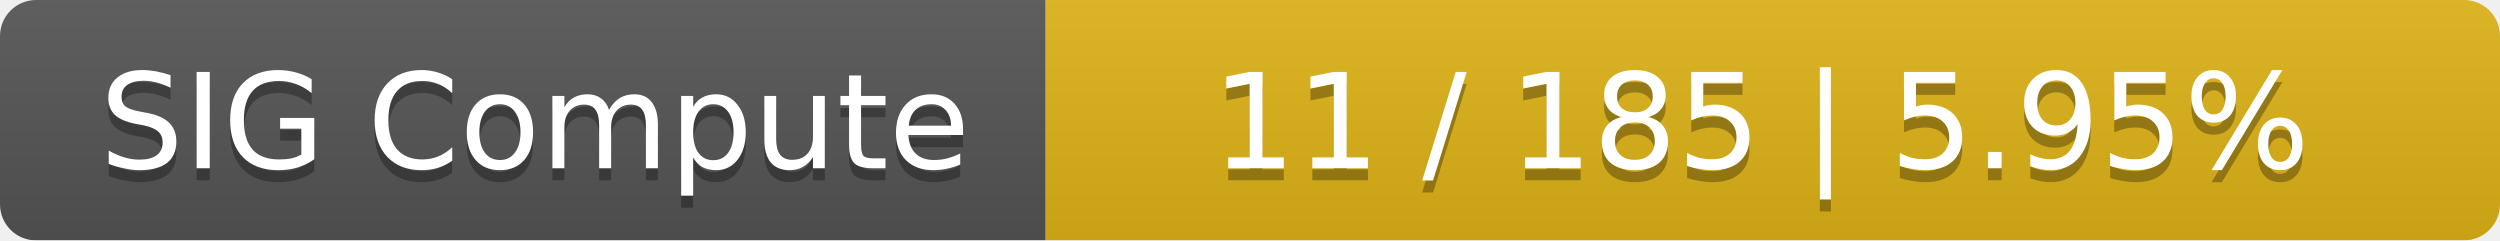
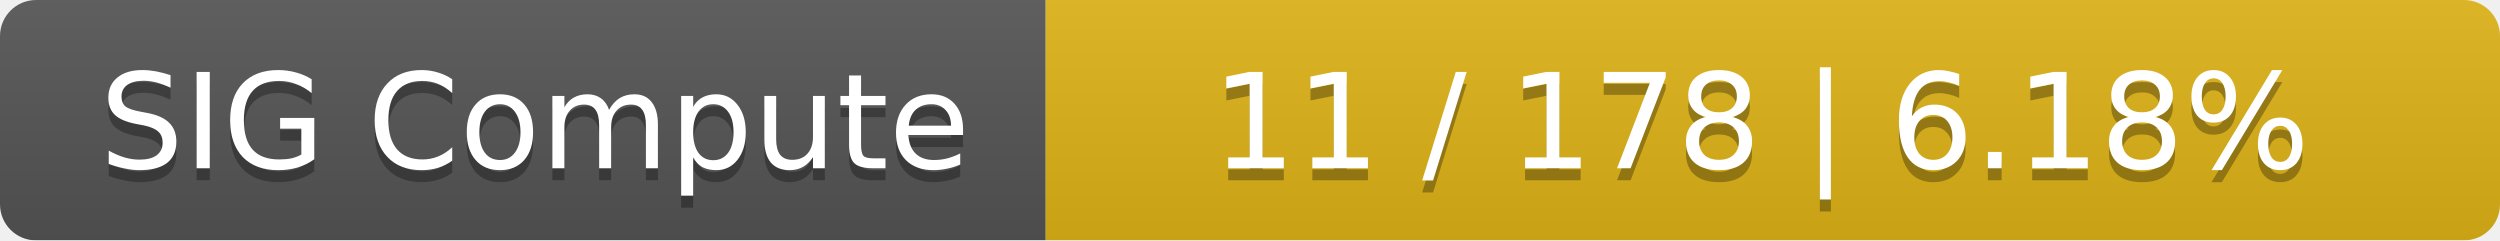
<svg xmlns="http://www.w3.org/2000/svg" width="208" height="20">
  <linearGradient id="smooth" x2="0" y2="100%">
    <stop offset="0" stop-color="#bbb" stop-opacity=".1" />
    <stop offset="1" stop-opacity=".1" />
  </linearGradient>
  <mask id="round">
    <rect width="208" height="20" rx="3" fill="#fff" />
  </mask>
  <g mask="url(#round)">
    <rect width="87" height="20" fill="#555" />
    <rect x="87" width="121" height="20" fill="#dfb317" />
    <rect width="208" height="20" fill="url(#smooth)" />
  </g>
  <g fill="#fff" text-anchor="middle" font-family="DejaVu Sans,Verdana,Geneva,sans-serif" font-size="11">
    <text x="44.5" y="15" fill="#010101" fill-opacity=".3">SIG Compute</text>
    <text x="44.5" y="14">SIG Compute</text>
-     <text x="146.5" y="15" fill="#010101" fill-opacity=".3">11 / 185    |    5.95%</text>
-     <text x="146.5" y="14">11 / 185    |    5.95%</text>
+     <text x="146.5" y="15" fill="#010101" fill-opacity=".3">11 / 178    |    6.18%</text>
+     <text x="146.5" y="14">11 / 178    |    6.18%</text>
  </g>
</svg>
